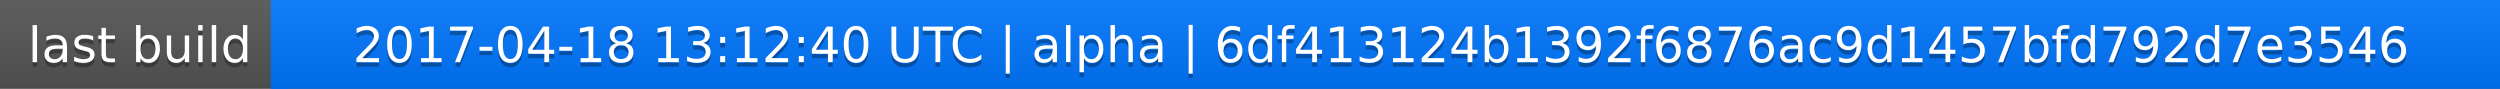
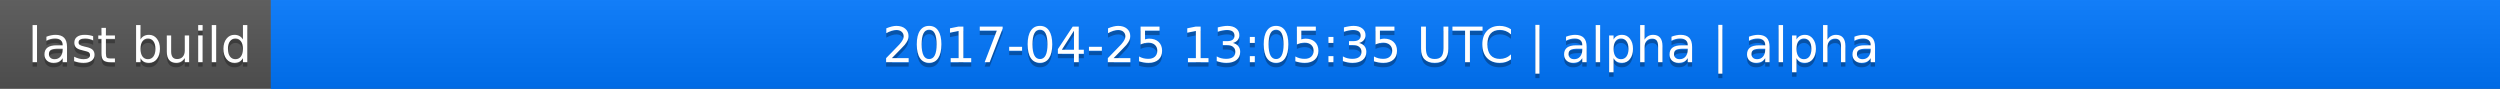
<svg xmlns="http://www.w3.org/2000/svg" width="563" height="20">
  <linearGradient id="a" x2="0" y2="100%">
    <stop offset="0" stop-color="#bbb" stop-opacity=".1" />
    <stop offset="1" stop-opacity=".1" />
  </linearGradient>
  <rect rx="0" width="563" height="20" fill="#555" />
  <rect rx="0" x="61" width="502" height="20" fill="#07f" />
  <path fill="#07f" d="M61 0h4v20h-4z" />
  <rect rx="0" width="563" height="20" fill="url(#a)" />
  <g fill="#fff" text-anchor="middle" font-family="DejaVu Sans,Verdana,Geneva,sans-serif" font-size="11">
    <text x="31.5" y="15" fill="#010101" fill-opacity=".3">last build</text>
    <text x="31.5" y="14">last build</text>
-     <text x="311" y="15" fill="#010101" fill-opacity=".3">2017-04-18 13:12:40 UTC | alpha | 6df413124b1392f6876ac9d1457bfd792d7e3546</text>
-     <text x="311" y="14">2017-04-18 13:12:40 UTC | alpha | 6df413124b1392f6876ac9d1457bfd792d7e3546</text>
+     <text x="311" y="15" fill="#010101" fill-opacity=".3">2017-04-25 13:05:35 UTC | alpha | alpha</text>
+     <text x="311" y="14">2017-04-25 13:05:35 UTC | alpha | alpha</text>
  </g>
</svg>
